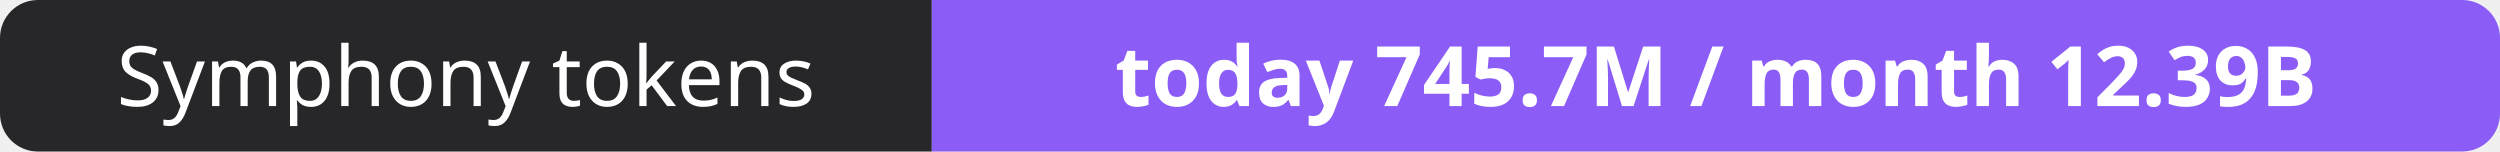
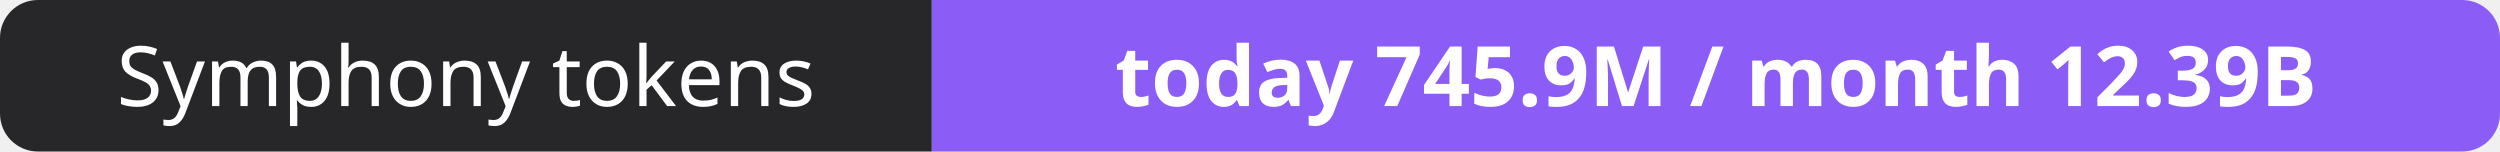
- <svg xmlns="http://www.w3.org/2000/svg" width="330" height="20" role="img" aria-label="Symphony tokens: today 745.7M / month 12.39B">
+ <svg xmlns="http://www.w3.org/2000/svg" width="330" height="20" role="img" aria-label="Symphony tokens: today 745.9M / month 12.39B">
  <clipPath id="r">
    <rect width="330" height="20" rx="5" fill="#fff" />
  </clipPath>
  <g clip-path="url(#r)">
    <rect width="123" height="20" fill="#27272a" />
    <rect x="123" width="207" height="20" fill="#8b5cf6" />
  </g>
  <g fill="#fff" text-anchor="middle" font-family="Verdana,Geneva,sans-serif" font-size="11">
    <text x="61.5" y="14">Symphony tokens</text>
-     <text x="226.5" y="14" font-weight="700">today 745.7M / month 12.39B</text>
+     <text x="226.5" y="14" font-weight="700">today 745.9M / month 12.39B</text>
  </g>
</svg>
